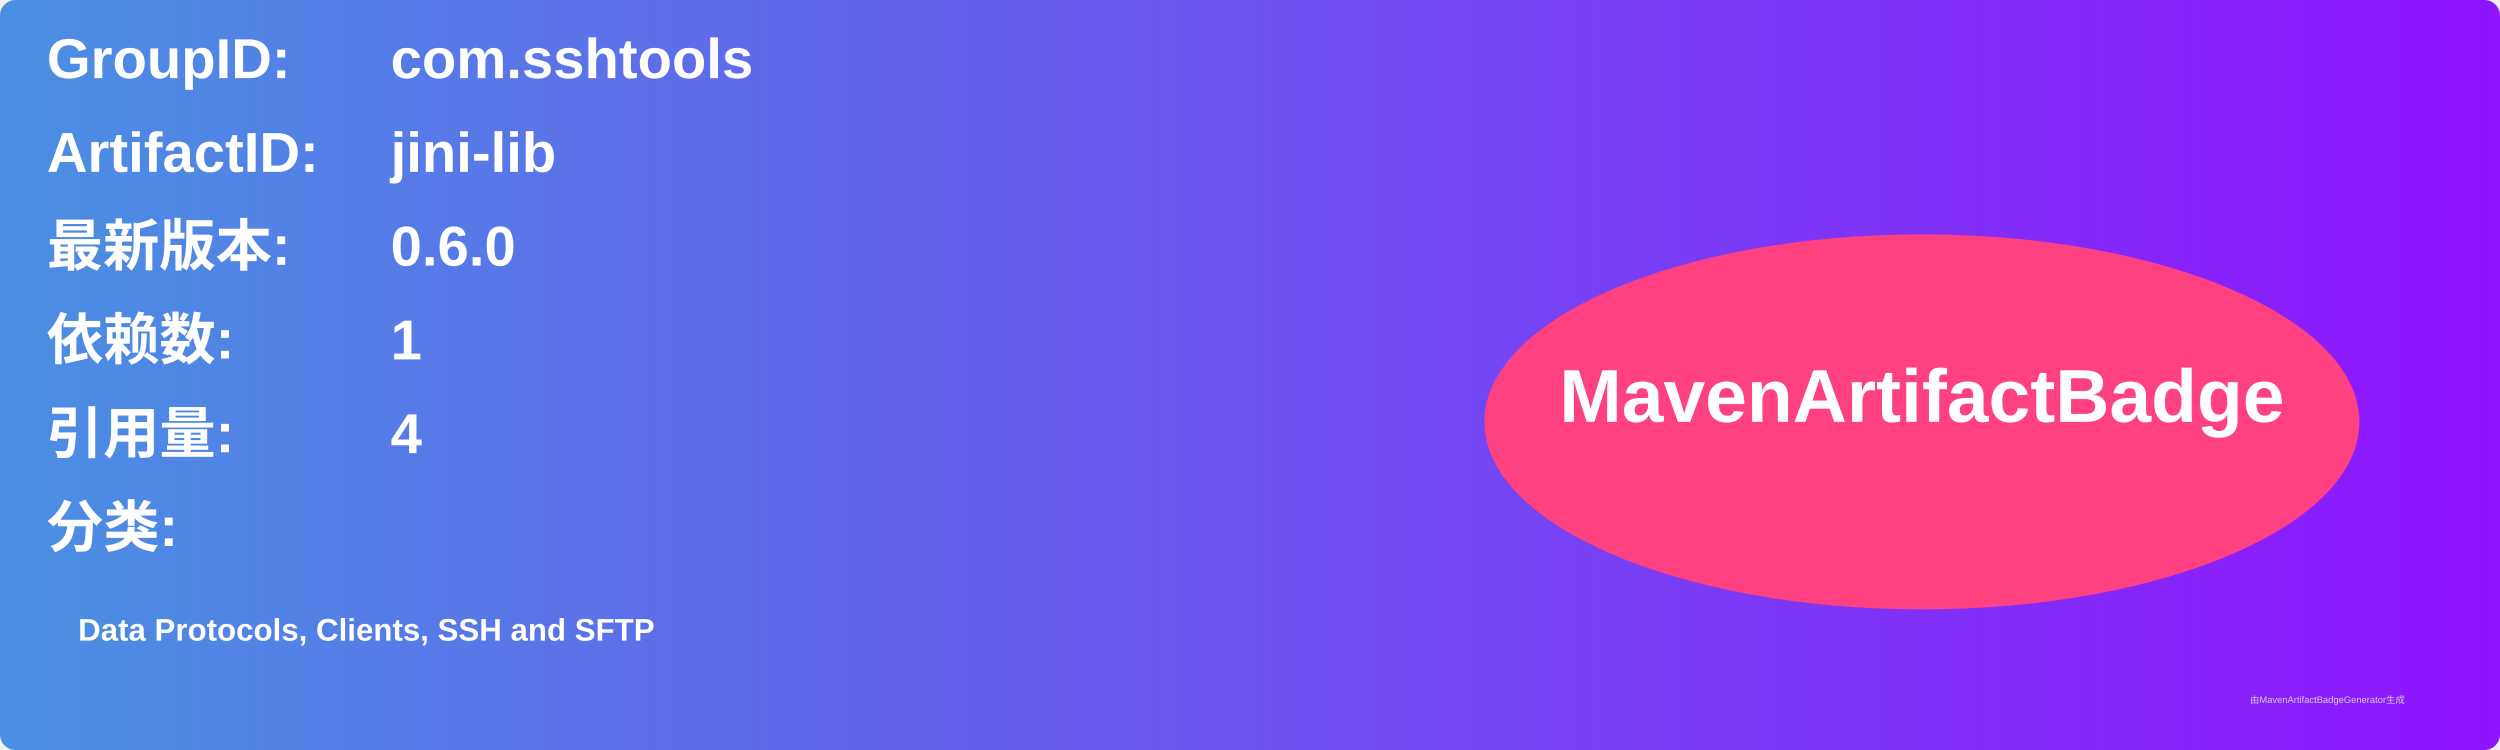
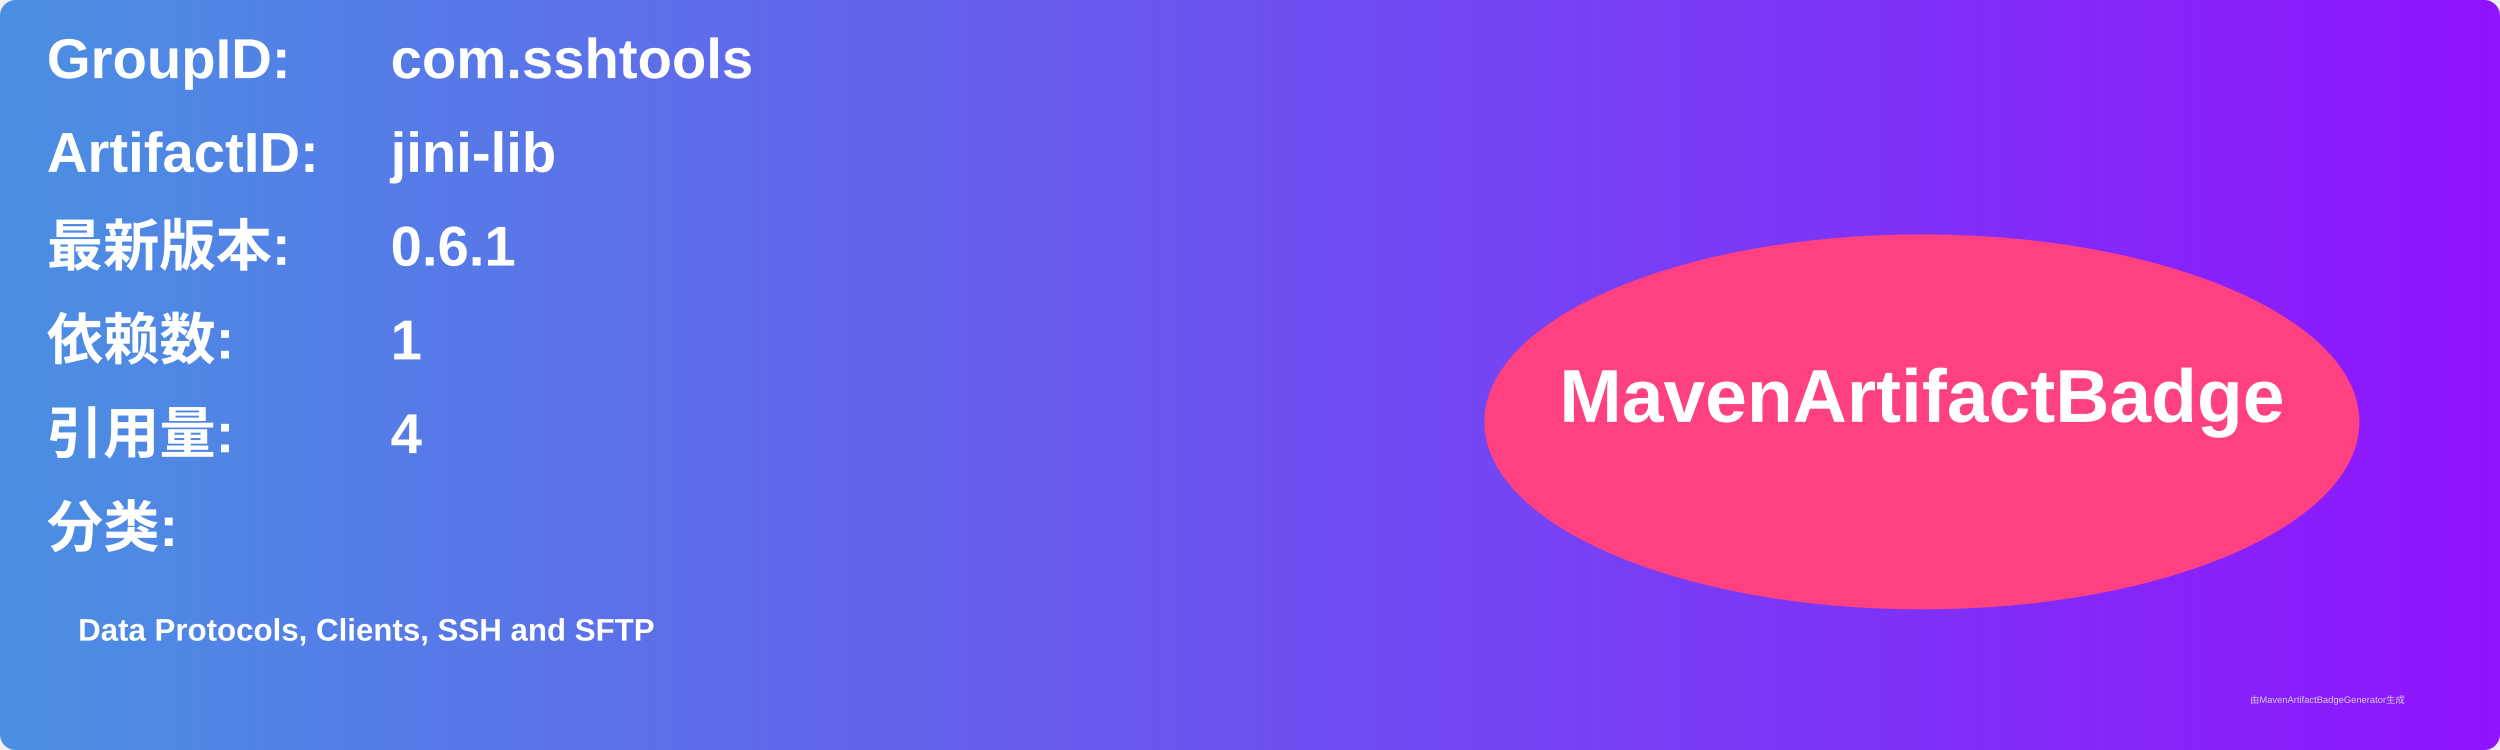
<svg xmlns="http://www.w3.org/2000/svg" width="800" height="240" viewBox="0 0 800 240">
  <linearGradient id="grad" x1="0%" y1="0%" x2="100%" y2="0%">
    <stop offset="0%" stop-color="#4a90e2" />
    <stop offset="100%" stop-color="#9013fe" />
  </linearGradient>
  <rect width="100%" height="100%" rx="5" ry="5" fill="url(#grad)" />
  <g transform="translate(15, 15)">
    <text x="0" y="10" font-family="Arial" font-size="18" fill="white" font-weight="bold" width="260">GroupID:</text>
    <text x="110" y="10" font-family="Arial" font-size="18" fill="white" font-weight="bold" width="460">com.sshtools</text>
    <text x="0" y="40" font-family="Arial" font-size="18" fill="white" font-weight="bold" width="260">ArtifactID:</text>
    <text x="110" y="40" font-family="Arial" font-size="18" fill="white" font-weight="bold" width="460">jini-lib</text>
    <text x="0" y="70" font-family="Arial" font-size="18" fill="white" font-weight="bold">最新版本:</text>
    <text x="110" y="70" font-family="Arial" font-size="18" fill="white" font-weight="bold">
-       <tspan font-weight="bold">0.6.0</tspan>
+       <tspan font-weight="bold">0.6.1</tspan>
    </text>
    <text x="0" y="100" font-family="Arial" font-size="18" fill="white" font-weight="bold">依赖数: </text>
    <text x="110" y="100" font-family="Arial" font-size="18" fill="white">
      <tspan font-weight="bold">1</tspan>
    </text>
    <text x="0" y="130" font-family="Arial" font-size="18" fill="white" font-weight="bold">引用量: </text>
    <text x="110" y="130" font-family="Arial" font-size="18" fill="white">
      <tspan font-weight="bold">4</tspan>
    </text>
    <text x="0" y="160" font-family="Arial" font-size="18" fill="white" font-weight="bold">分类:</text>
    <text x="10" y="190" font-family="Arial" font-size="10" fill="white">
      <tspan font-weight="bold">Data Protocols, Clients, SSH and SFTP</tspan>
    </text>
    <ellipse cx="600" cy="120" rx="140" ry="60" fill="#ff4081" />
    <text x="600" y="120" text-anchor="middle" font-family="Arial" font-size="24" fill="white" font-weight="bold">MavenArtifactBadge</text>
  </g>
  <text x="720" y="225" font-family="Arial" font-size="3" fill="#d0d0d0">由MavenArtifactBadgeGenerator生成</text>
</svg>
